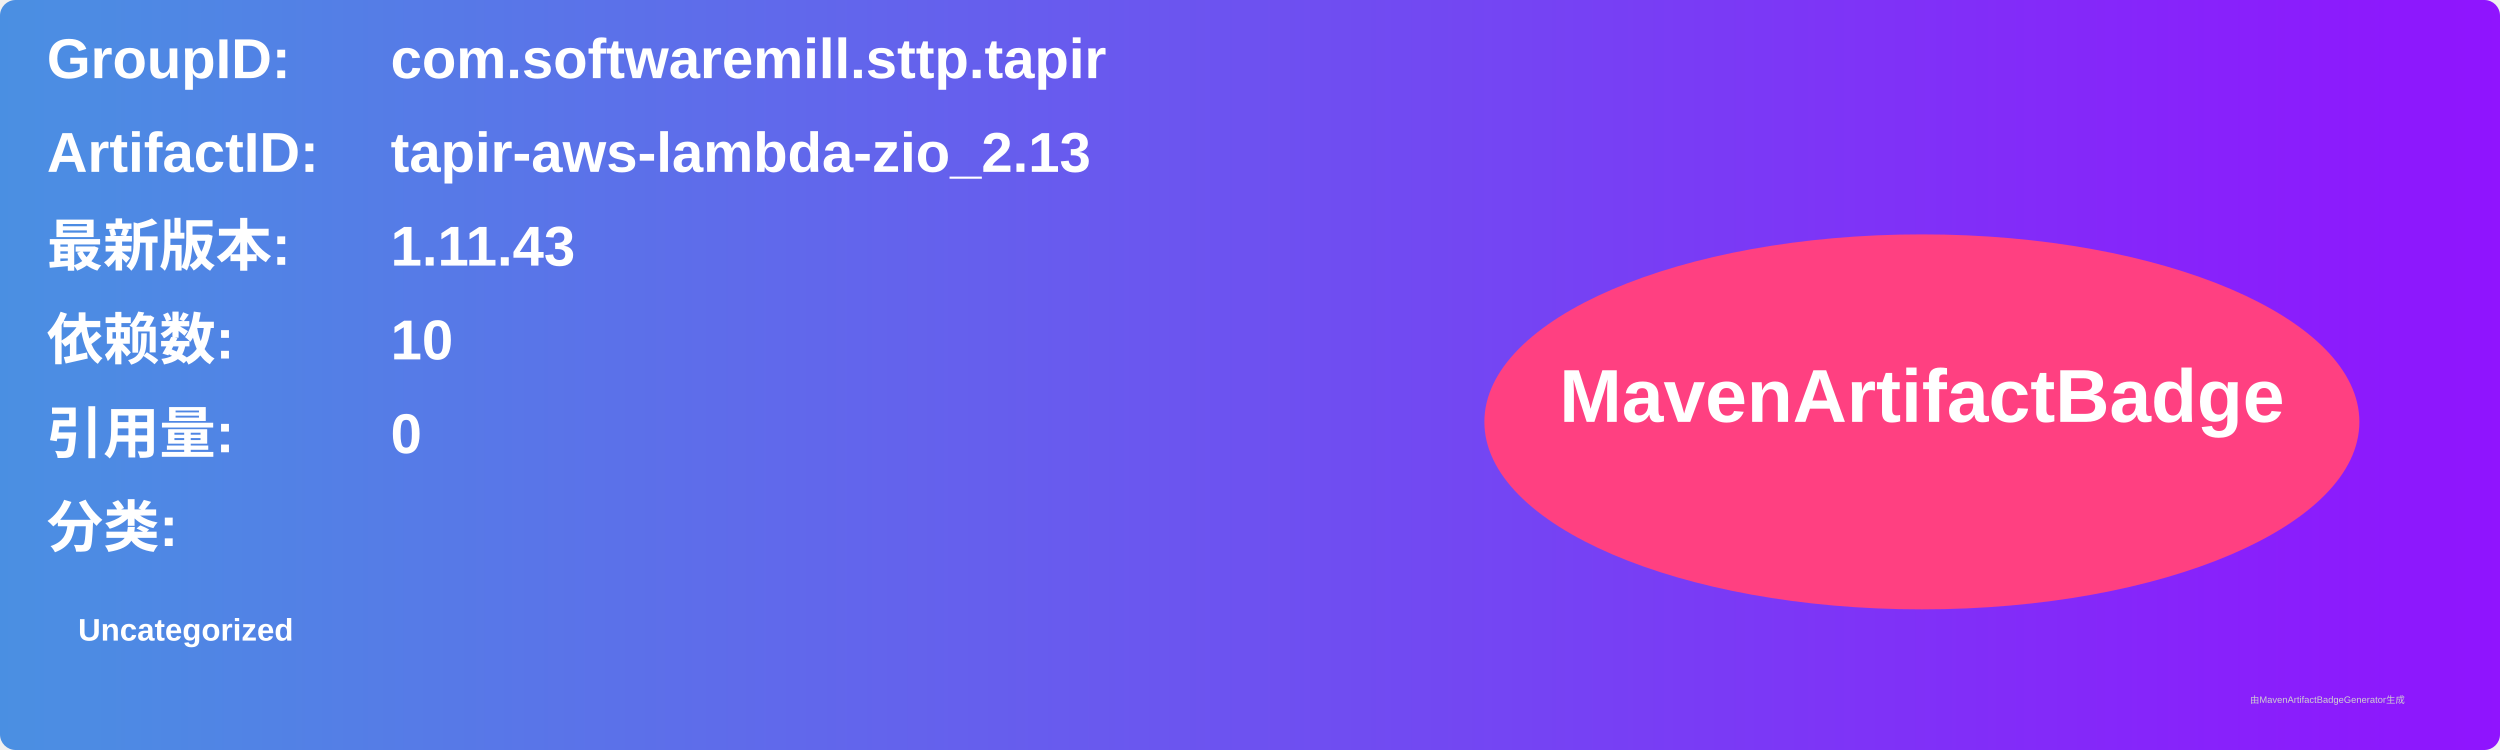
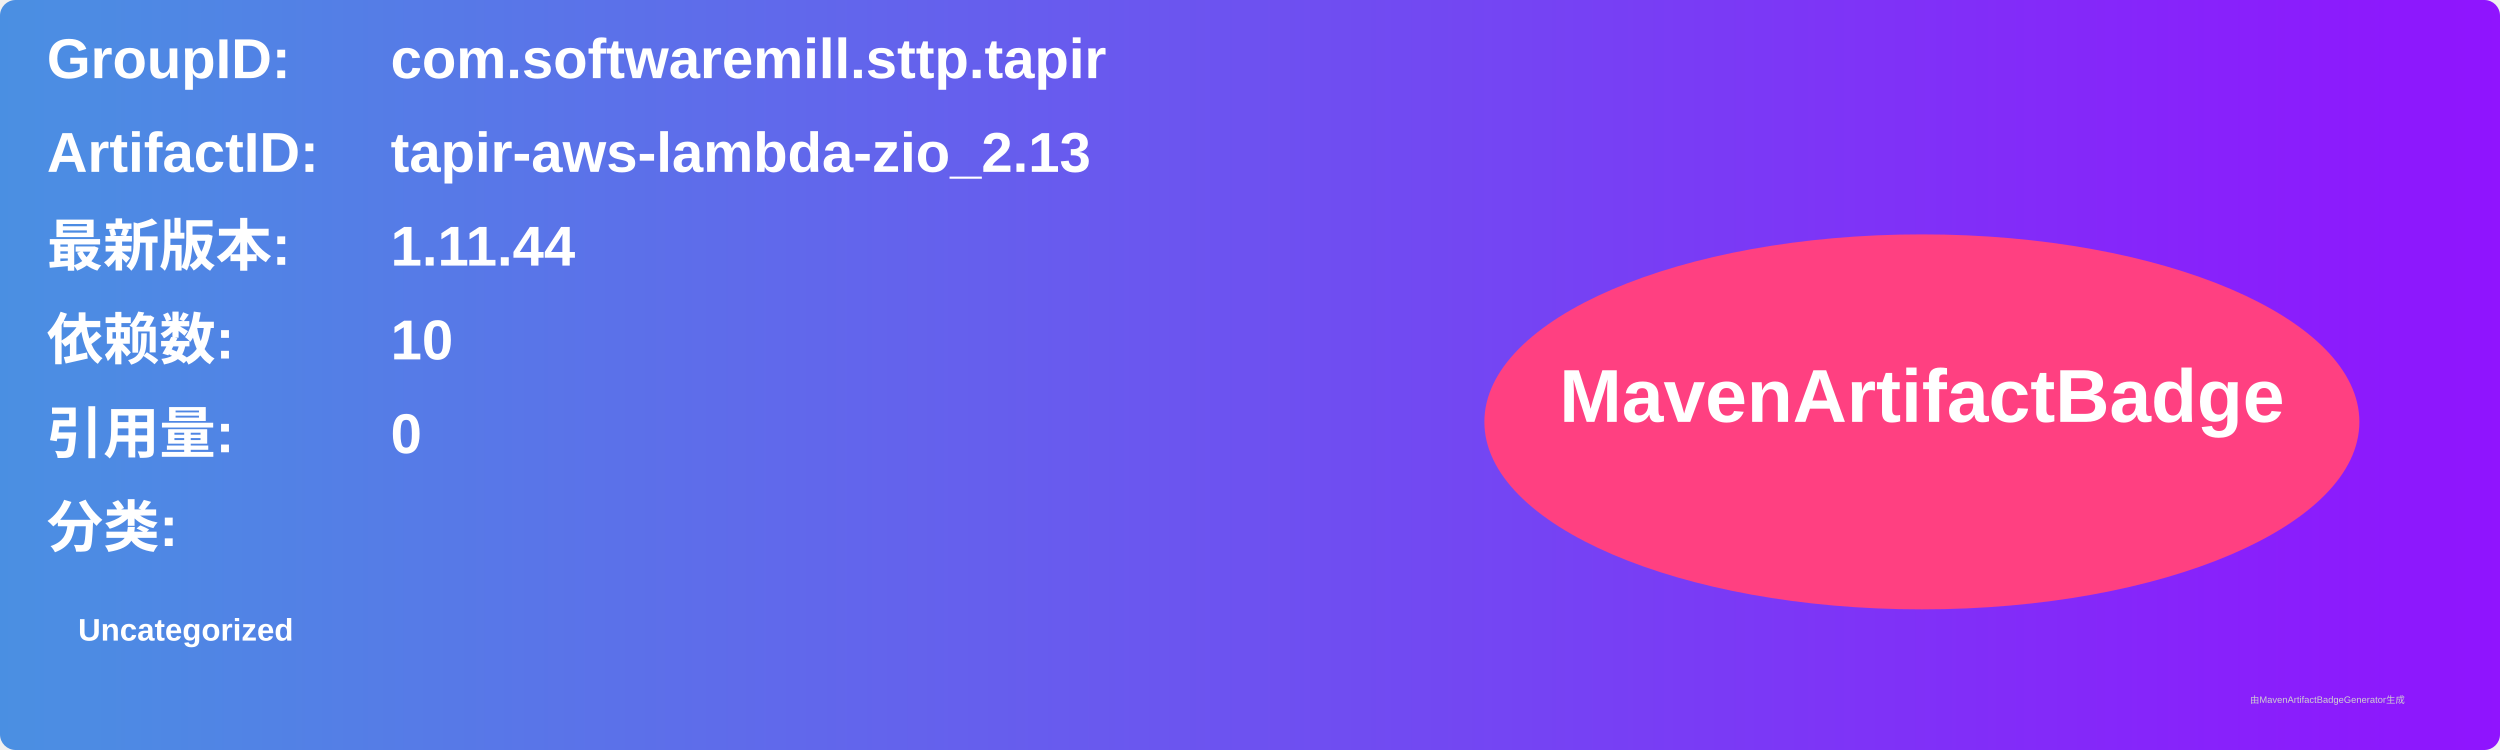
<svg xmlns="http://www.w3.org/2000/svg" width="800" height="240" viewBox="0 0 800 240">
  <linearGradient id="grad" x1="0%" y1="0%" x2="100%" y2="0%">
    <stop offset="0%" stop-color="#4a90e2" />
    <stop offset="100%" stop-color="#9013fe" />
  </linearGradient>
  <rect width="100%" height="100%" rx="5" ry="5" fill="url(#grad)" />
  <g transform="translate(15, 15)">
    <text x="0" y="10" font-family="Arial" font-size="18" fill="white" font-weight="bold" width="260">GroupID:</text>
    <text x="110" y="10" font-family="Arial" font-size="18" fill="white" font-weight="bold" width="460">com.softwaremill.sttp.tapir</text>
    <text x="0" y="40" font-family="Arial" font-size="18" fill="white" font-weight="bold" width="260">ArtifactID:</text>
    <text x="110" y="40" font-family="Arial" font-size="18" fill="white" font-weight="bold" width="460">tapir-aws-lambda-zio_2.13</text>
    <text x="0" y="70" font-family="Arial" font-size="18" fill="white" font-weight="bold">最新版本:</text>
    <text x="110" y="70" font-family="Arial" font-size="18" fill="white" font-weight="bold">
-       <tspan font-weight="bold">1.11.43</tspan>
+       <tspan font-weight="bold">1.11.44</tspan>
    </text>
    <text x="0" y="100" font-family="Arial" font-size="18" fill="white" font-weight="bold">依赖数: </text>
    <text x="110" y="100" font-family="Arial" font-size="18" fill="white">
      <tspan font-weight="bold">10</tspan>
    </text>
    <text x="0" y="130" font-family="Arial" font-size="18" fill="white" font-weight="bold">引用量: </text>
    <text x="110" y="130" font-family="Arial" font-size="18" fill="white">
      <tspan font-weight="bold">0</tspan>
    </text>
    <text x="0" y="160" font-family="Arial" font-size="18" fill="white" font-weight="bold">分类:</text>
    <text x="10" y="190" font-family="Arial" font-size="10" fill="white">
      <tspan font-weight="bold">Uncategorized</tspan>
    </text>
    <ellipse cx="600" cy="120" rx="140" ry="60" fill="#ff4081" />
    <text x="600" y="120" text-anchor="middle" font-family="Arial" font-size="24" fill="white" font-weight="bold">MavenArtifactBadge</text>
  </g>
  <text x="720" y="225" font-family="Arial" font-size="3" fill="#d0d0d0">由MavenArtifactBadgeGenerator生成</text>
</svg>
